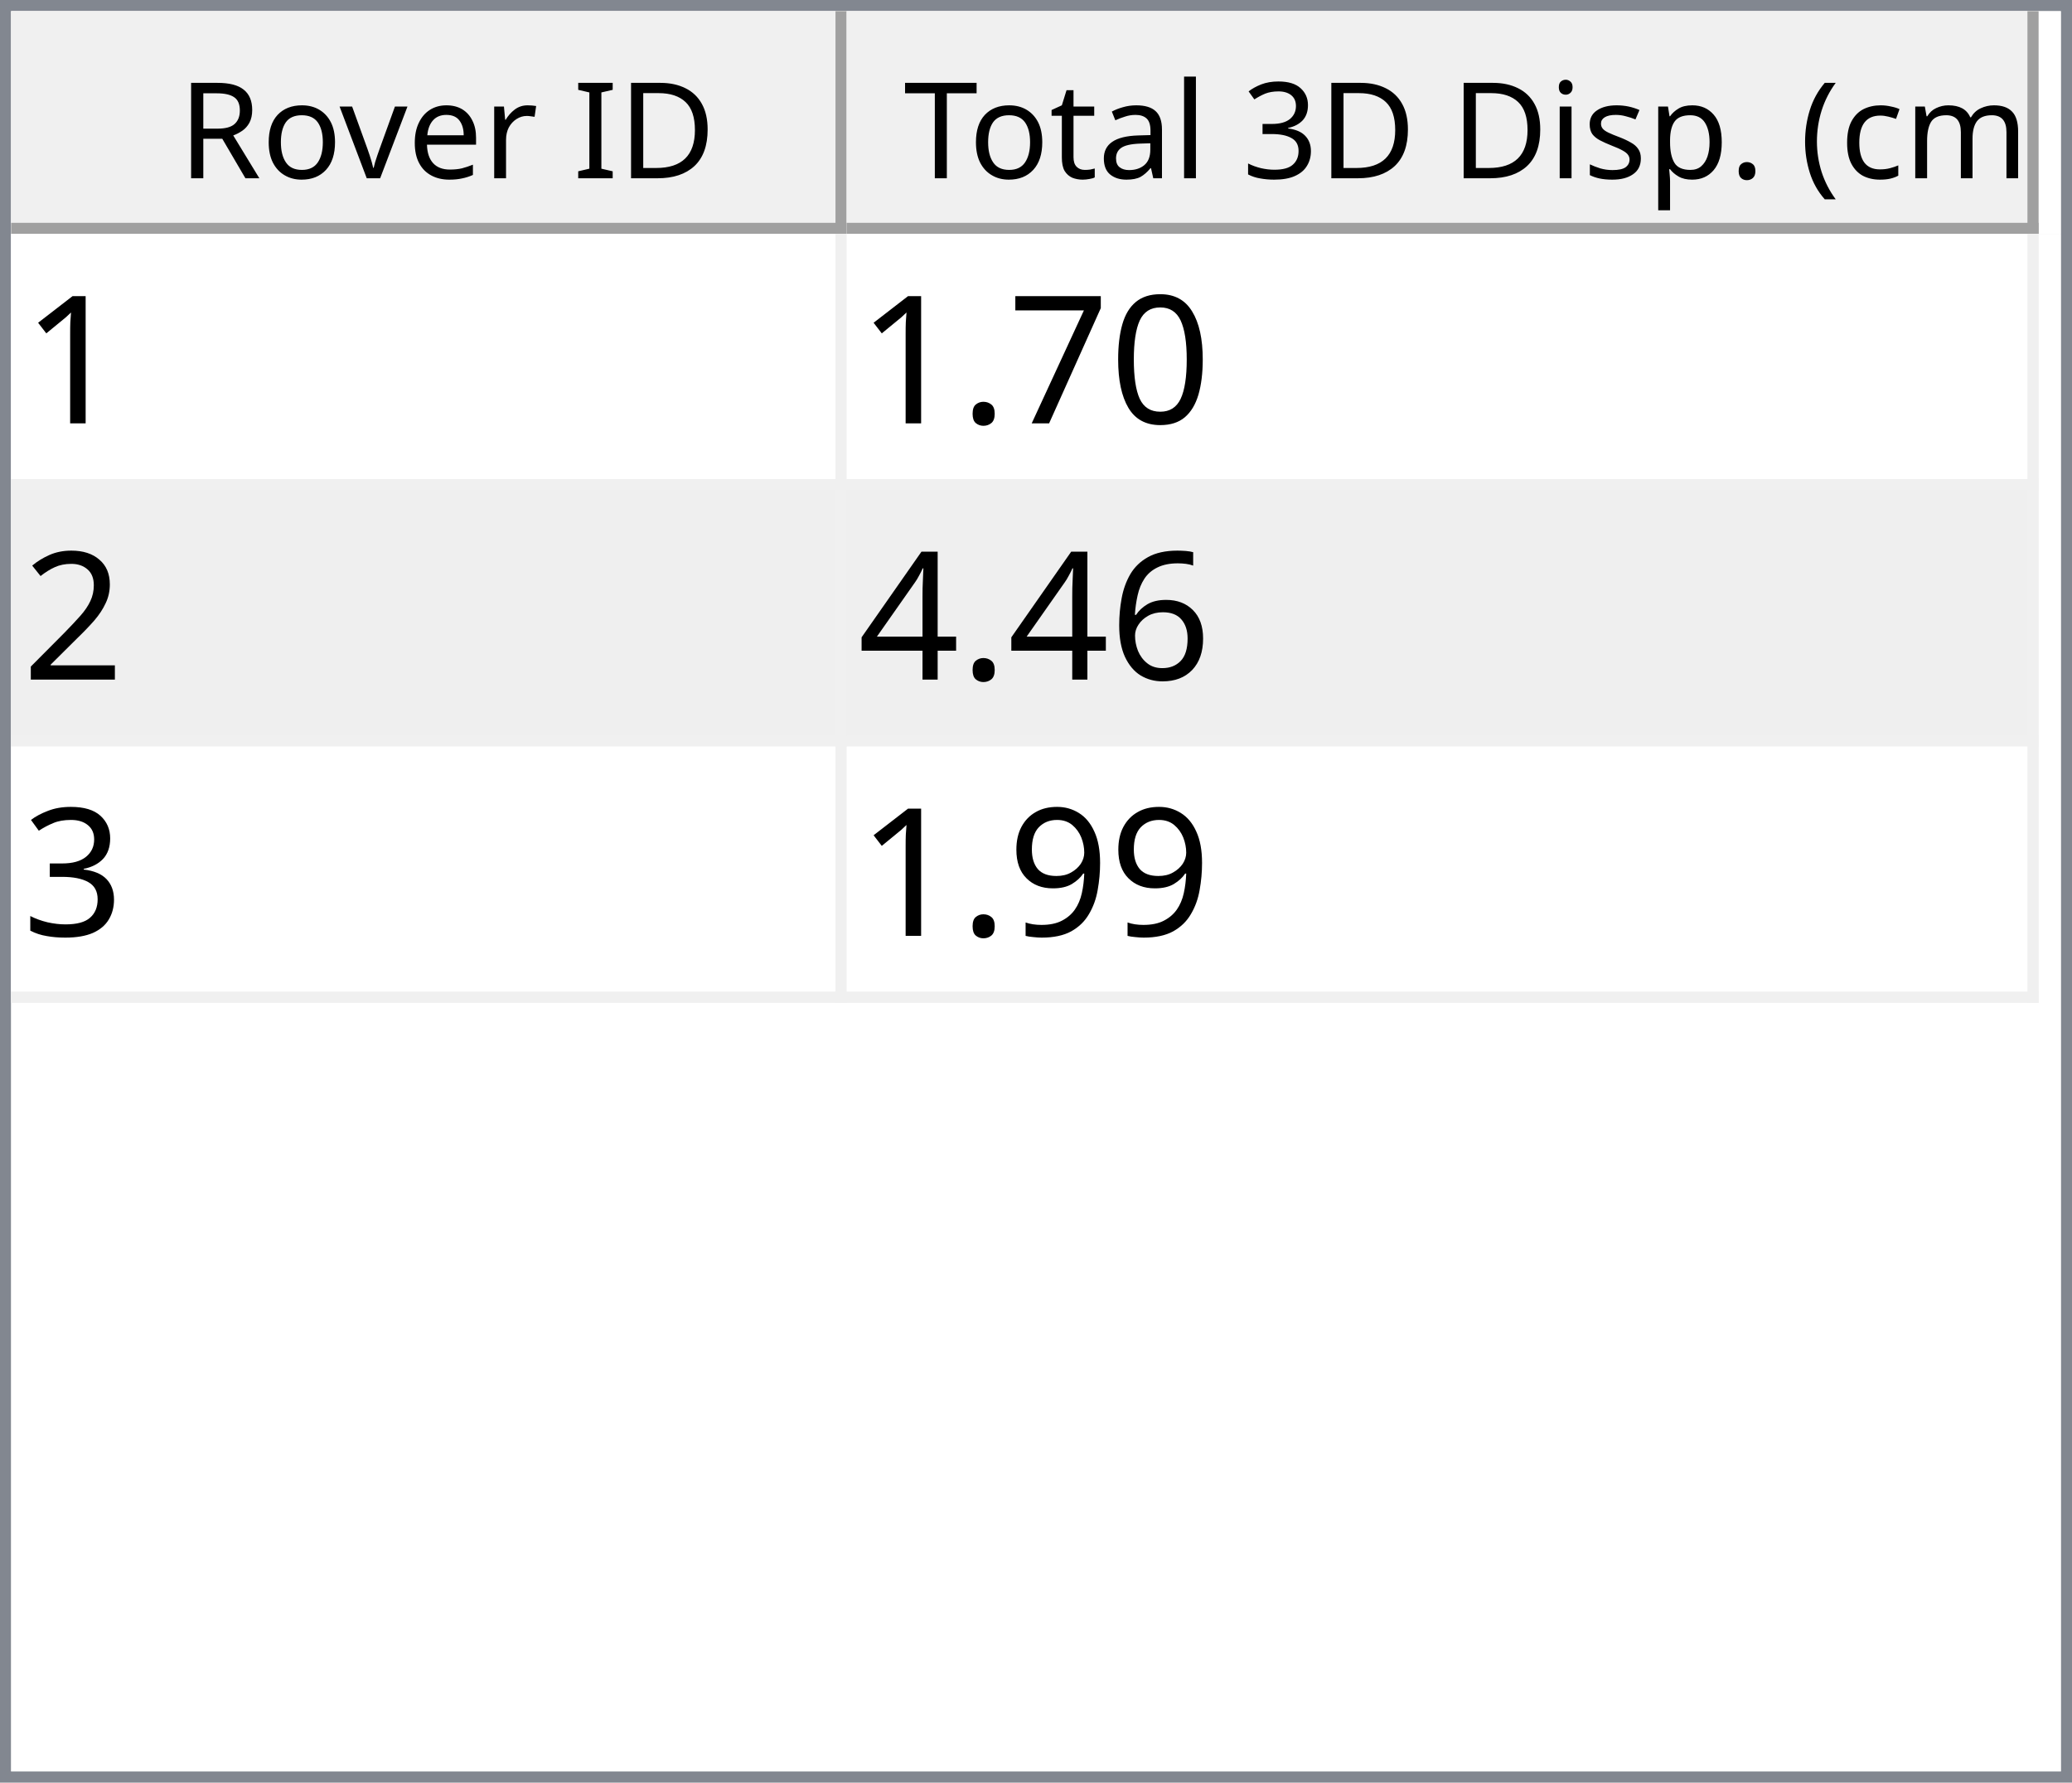
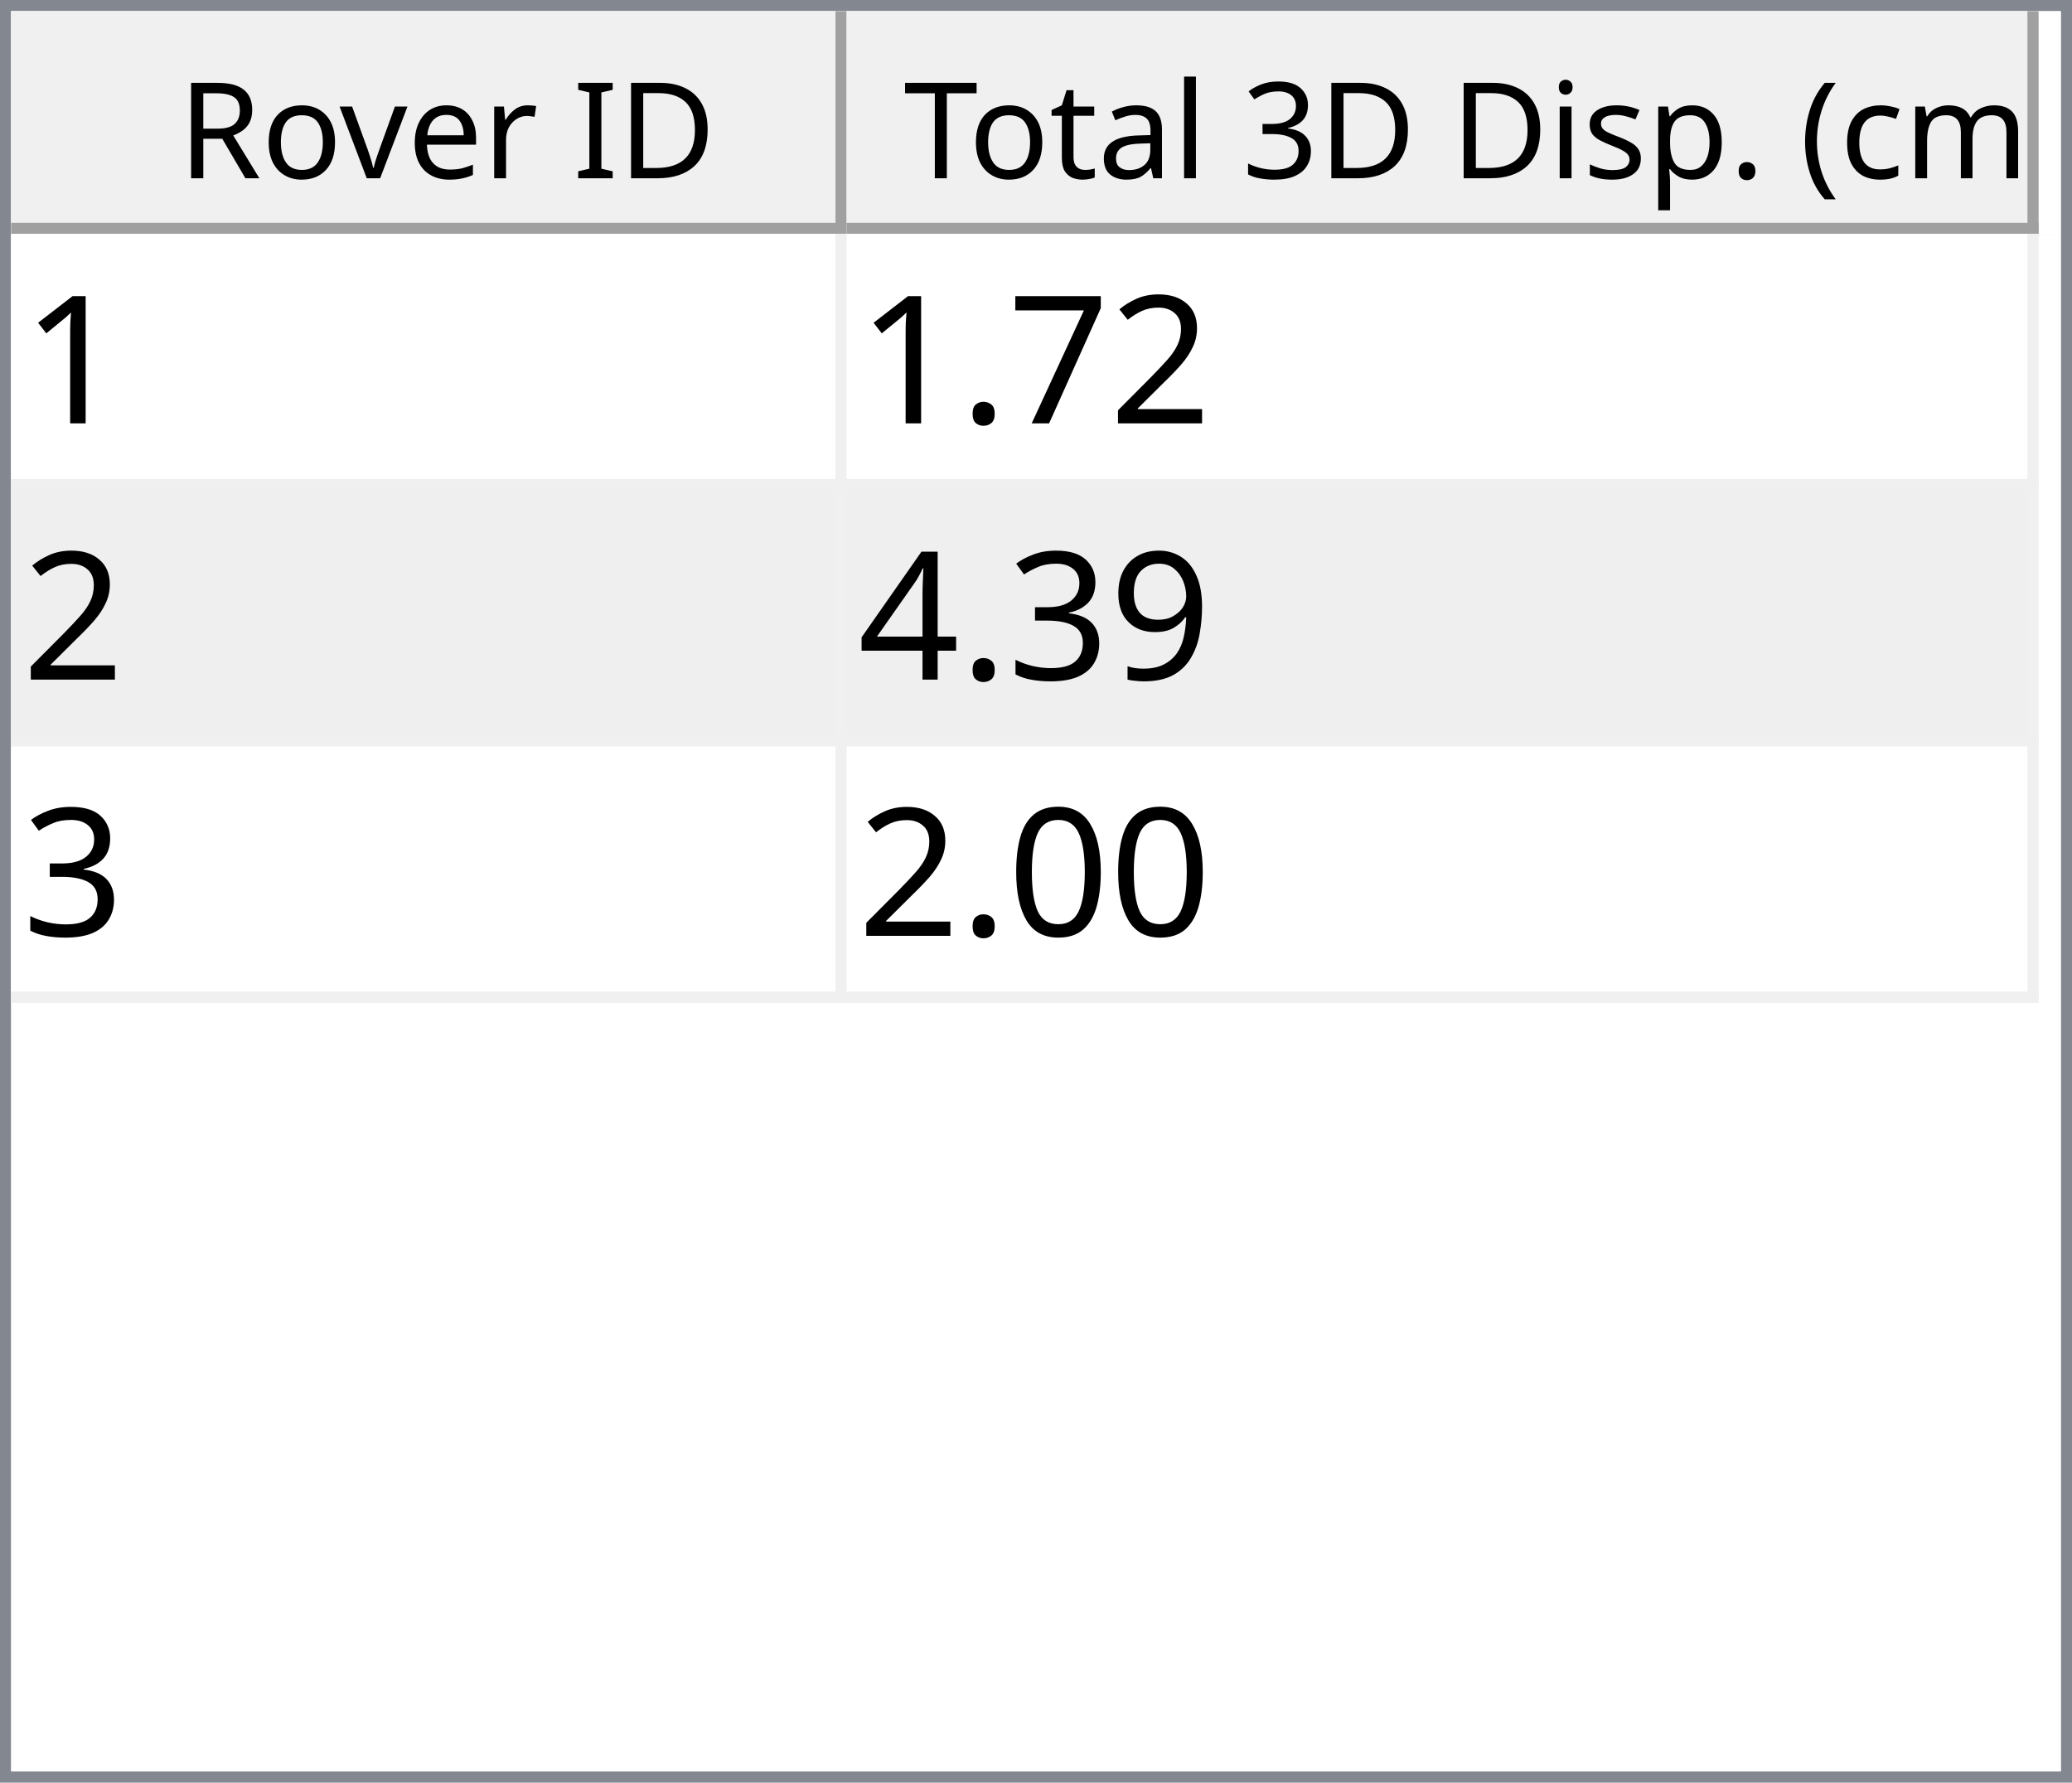
<svg xmlns="http://www.w3.org/2000/svg" style="fill-opacity:1; color-rendering:auto; color-interpolation:auto; text-rendering:auto; stroke:black; stroke-linecap:square; stroke-miterlimit:10; shape-rendering:auto; stroke-opacity:1; fill:black; stroke-dasharray:none; font-weight:normal; stroke-width:1; font-family:'Dialog'; font-style:normal; stroke-linejoin:miter; font-size:12px; stroke-dashoffset:0; image-rendering:auto;" width="186" height="160">
  <defs id="genericDefs" />
  <g>
    <defs id="defs1">
      <clipPath clipPathUnits="userSpaceOnUse" id="clipPath1">
        <path d="M0 0 L186 0 L186 160 L0 160 L0 0 Z" />
      </clipPath>
      <clipPath clipPathUnits="userSpaceOnUse" id="clipPath2">
        <path d="M0 0 L0 160 L186 160 L186 0 Z" />
      </clipPath>
      <clipPath clipPathUnits="userSpaceOnUse" id="clipPath3">
        <path d="M0 0 L0 20 L184 20 L184 0 Z" />
      </clipPath>
      <clipPath clipPathUnits="userSpaceOnUse" id="clipPath4">
        <path d="M0 0 L0 20 L75 20 L75 0 Z" />
      </clipPath>
      <clipPath clipPathUnits="userSpaceOnUse" id="clipPath5">
        <path d="M1 1 L1 19 L74 19 L74 1 Z" />
      </clipPath>
      <clipPath clipPathUnits="userSpaceOnUse" id="clipPath6">
        <path d="M0 0 L0 18 L73 18 L73 0 Z" />
      </clipPath>
      <clipPath clipPathUnits="userSpaceOnUse" id="clipPath7">
        <path d="M-0.5 -0.5 L-0.5 19.5 L74.5 19.5 L74.5 -0.5 Z" />
      </clipPath>
      <clipPath clipPathUnits="userSpaceOnUse" id="clipPath8">
        <path d="M0 0 L0 20 L107 20 L107 0 Z" />
      </clipPath>
      <clipPath clipPathUnits="userSpaceOnUse" id="clipPath9">
        <path d="M1 1 L1 19 L106 19 L106 1 Z" />
      </clipPath>
      <clipPath clipPathUnits="userSpaceOnUse" id="clipPath10">
        <path d="M0 0 L0 18 L105 18 L105 0 Z" />
      </clipPath>
      <clipPath clipPathUnits="userSpaceOnUse" id="clipPath11">
        <path d="M-0.5 -0.5 L-0.5 19.5 L106.5 19.5 L106.5 -0.5 Z" />
      </clipPath>
      <clipPath clipPathUnits="userSpaceOnUse" id="clipPath12">
        <path d="M0 0 L0 138 L184 138 L184 0 Z" />
      </clipPath>
      <clipPath clipPathUnits="userSpaceOnUse" id="clipPath13">
        <path d="M0 0 L0 69 L182 69 L182 0 Z" />
      </clipPath>
      <clipPath clipPathUnits="userSpaceOnUse" id="clipPath14">
        <path d="M-0.5 -0.5 L-0.5 68.5 L181.5 68.5 L181.5 -0.5 Z" />
      </clipPath>
      <clipPath clipPathUnits="userSpaceOnUse" id="clipPath15">
        <path d="M0 0 L0 22 L74 22 L74 0 Z" />
      </clipPath>
      <clipPath clipPathUnits="userSpaceOnUse" id="clipPath16">
        <path d="M0 0 L0 22 L106 22 L106 0 Z" />
      </clipPath>
      <font horiz-adv-x="64.551" id="font1">
        <font-face ascent="107.91" descent="25.098" units-per-em="100" style="font-style:normal; font-family:Segoe UI; font-weight:normal;" />
        <missing-glyph horiz-adv-x="64.551" d="M8.109 0 L8.109 68.266 L56.453 68.266 L56.453 0 L8.109 0 ZM15.328 7.234 L49.219 7.234 L49.219 61.031 L15.328 61.031 L15.328 7.234 Z" />
        <glyph unicode="D" horiz-adv-x="70.117" d="M9.188 0 L9.188 70.016 L28.516 70.016 Q65.531 70.016 65.531 35.891 Q65.531 19.672 55.25 9.836 Q44.969 0 27.734 0 L9.188 0 ZM17.391 62.594 L17.391 7.422 L27.828 7.422 Q41.609 7.422 49.273 14.797 Q56.938 22.172 56.938 35.688 Q56.938 62.594 28.328 62.594 L17.391 62.594 Z" />
        <glyph unicode="I" horiz-adv-x="26.611" d="M17.391 0 L9.188 0 L9.188 70.016 L17.391 70.016 L17.391 0 Z" />
        <glyph unicode=" " horiz-adv-x="27.393" d="" />
        <glyph unicode="r" horiz-adv-x="34.766" d="M34.188 41.891 Q32.078 43.5 28.125 43.5 Q23 43.5 19.555 38.672 Q16.109 33.844 16.109 25.484 L16.109 0 L8.109 0 L8.109 50 L16.109 50 L16.109 39.703 L16.312 39.703 Q18.016 44.969 21.531 47.922 Q25.047 50.875 29.391 50.875 Q32.516 50.875 34.188 50.203 L34.188 41.891 Z" />
        <glyph unicode="e" horiz-adv-x="52.295" d="M48.297 23 L12.984 23 Q13.188 14.656 17.484 10.109 Q21.781 5.562 29.297 5.562 Q37.75 5.562 44.828 11.141 L44.828 3.609 Q38.234 -1.172 27.391 -1.172 Q16.797 -1.172 10.742 5.641 Q4.688 12.453 4.688 24.812 Q4.688 36.469 11.305 43.82 Q17.922 51.172 27.734 51.172 Q37.547 51.172 42.922 44.828 Q48.297 38.484 48.297 27.203 L48.297 23 ZM40.094 29.781 Q40.047 36.719 36.75 40.578 Q33.453 44.438 27.594 44.438 Q21.922 44.438 17.969 40.383 Q14.016 36.328 13.094 29.781 L40.094 29.781 Z" />
        <glyph unicode="v" horiz-adv-x="47.9" d="M47.406 50 L27.484 0 L19.625 0 L0.688 50 L9.469 50 L22.172 13.672 Q23.578 9.672 23.922 6.688 L24.125 6.688 Q24.609 10.453 25.688 13.484 L38.969 50 L47.406 50 Z" />
        <glyph unicode="o" horiz-adv-x="58.594" d="M29 -1.172 Q17.922 -1.172 11.305 5.836 Q4.688 12.844 4.688 24.422 Q4.688 37.016 11.57 44.094 Q18.453 51.172 30.172 51.172 Q41.359 51.172 47.633 44.289 Q53.906 37.406 53.906 25.203 Q53.906 13.234 47.141 6.031 Q40.375 -1.172 29 -1.172 ZM29.594 44.438 Q21.875 44.438 17.383 39.188 Q12.891 33.938 12.891 24.703 Q12.891 15.828 17.43 10.695 Q21.969 5.562 29.594 5.562 Q37.359 5.562 41.531 10.594 Q45.703 15.625 45.703 24.906 Q45.703 34.281 41.531 39.359 Q37.359 44.438 29.594 44.438 Z" />
        <glyph unicode="R" horiz-adv-x="59.814" d="M59.375 0 L49.609 0 L37.891 19.625 Q36.281 22.359 34.766 24.289 Q33.25 26.219 31.664 27.438 Q30.078 28.656 28.25 29.219 Q26.422 29.781 24.125 29.781 L17.391 29.781 L17.391 0 L9.188 0 L9.188 70.016 L30.078 70.016 Q34.672 70.016 38.555 68.867 Q42.438 67.719 45.289 65.375 Q48.141 63.031 49.758 59.547 Q51.375 56.062 51.375 51.375 Q51.375 47.703 50.273 44.656 Q49.172 41.609 47.148 39.211 Q45.125 36.812 42.266 35.133 Q39.406 33.453 35.844 32.516 L35.844 32.328 Q37.594 31.547 38.891 30.547 Q40.188 29.547 41.359 28.18 Q42.531 26.812 43.68 25.078 Q44.828 23.344 46.234 21.047 L59.375 0 ZM17.391 62.594 L17.391 37.203 L28.516 37.203 Q31.594 37.203 34.203 38.133 Q36.812 39.062 38.719 40.797 Q40.625 42.531 41.703 45.047 Q42.781 47.562 42.781 50.688 Q42.781 56.297 39.141 59.445 Q35.5 62.594 28.609 62.594 L17.391 62.594 Z" />
        <glyph unicode=")" horiz-adv-x="30.176" d="M8.297 -15.922 L1.172 -15.922 Q16.406 2.344 16.406 26.812 Q16.406 51.469 1.078 70.016 L8.297 70.016 Q23.531 52.156 23.531 26.703 Q23.531 1.375 8.297 -15.922 Z" />
        <glyph unicode="m" horiz-adv-x="86.133" d="M79.109 0 L71.094 0 L71.094 28.719 Q71.094 37.016 68.531 40.727 Q65.969 44.438 59.906 44.438 Q54.781 44.438 51.195 39.75 Q47.609 35.062 47.609 28.516 L47.609 0 L39.594 0 L39.594 29.688 Q39.594 44.438 28.219 44.438 Q22.953 44.438 19.531 40.016 Q16.109 35.594 16.109 28.516 L16.109 0 L8.109 0 L8.109 50 L16.109 50 L16.109 42.094 L16.312 42.094 Q21.625 51.172 31.844 51.172 Q36.969 51.172 40.773 48.312 Q44.578 45.453 46 40.828 Q51.562 51.172 62.594 51.172 Q79.109 51.172 79.109 30.812 L79.109 0 Z" />
        <glyph unicode="c" horiz-adv-x="46.191" d="M42.188 2.297 Q36.422 -1.172 28.516 -1.172 Q17.828 -1.172 11.258 5.789 Q4.688 12.75 4.688 23.828 Q4.688 36.188 11.766 43.68 Q18.844 51.172 30.672 51.172 Q37.25 51.172 42.281 48.734 L42.281 40.531 Q36.719 44.438 30.375 44.438 Q22.703 44.438 17.797 38.945 Q12.891 33.453 12.891 24.516 Q12.891 15.719 17.508 10.641 Q22.125 5.562 29.891 5.562 Q36.422 5.562 42.188 9.906 L42.188 2.297 Z" />
        <glyph unicode="(" horiz-adv-x="30.176" d="M29.109 -15.922 L21.969 -15.922 Q6.844 1.375 6.844 26.703 Q6.844 52.156 21.969 70.016 L29.203 70.016 Q13.875 51.469 13.875 26.812 Q13.875 2.344 29.109 -15.922 Z" />
        <glyph unicode="." horiz-adv-x="21.68" d="M10.891 -1.078 Q8.641 -1.078 7.055 0.539 Q5.469 2.156 5.469 4.391 Q5.469 6.641 7.055 8.273 Q8.641 9.906 10.891 9.906 Q13.188 9.906 14.797 8.273 Q16.406 6.641 16.406 4.391 Q16.406 2.156 14.797 0.539 Q13.188 -1.078 10.891 -1.078 Z" />
        <glyph unicode="p" horiz-adv-x="58.789" d="M16.312 7.234 L16.109 7.234 L16.109 -23 L8.109 -23 L8.109 50 L16.109 50 L16.109 41.219 L16.312 41.219 Q22.219 51.172 33.594 51.172 Q43.266 51.172 48.688 44.461 Q54.109 37.75 54.109 26.469 Q54.109 13.922 48 6.375 Q41.891 -1.172 31.297 -1.172 Q21.578 -1.172 16.312 7.234 ZM16.109 27.391 L16.109 20.406 Q16.109 14.203 20.141 9.883 Q24.172 5.562 30.375 5.562 Q37.641 5.562 41.773 11.133 Q45.906 16.703 45.906 26.609 Q45.906 34.969 42.047 39.703 Q38.188 44.438 31.594 44.438 Q24.609 44.438 20.359 39.578 Q16.109 34.719 16.109 27.391 Z" />
        <glyph unicode="s" horiz-adv-x="42.432" d="M5.078 1.812 L5.078 10.406 Q11.625 5.562 19.484 5.562 Q30.031 5.562 30.031 12.594 Q30.031 14.594 29.125 15.992 Q28.219 17.391 26.68 18.461 Q25.141 19.531 23.07 20.383 Q21 21.234 18.609 22.172 Q15.281 23.484 12.766 24.828 Q10.25 26.172 8.57 27.859 Q6.891 29.547 6.031 31.695 Q5.172 33.844 5.172 36.719 Q5.172 40.234 6.789 42.945 Q8.406 45.656 11.086 47.484 Q13.766 49.312 17.211 50.242 Q20.656 51.172 24.312 51.172 Q30.812 51.172 35.938 48.922 L35.938 40.828 Q30.422 44.438 23.25 44.438 Q21 44.438 19.195 43.922 Q17.391 43.406 16.094 42.477 Q14.797 41.547 14.086 40.258 Q13.375 38.969 13.375 37.406 Q13.375 35.453 14.086 34.133 Q14.797 32.812 16.164 31.789 Q17.531 30.766 19.484 29.938 Q21.438 29.109 23.922 28.125 Q27.25 26.859 29.883 25.516 Q32.516 24.172 34.375 22.484 Q36.234 20.797 37.234 18.602 Q38.234 16.406 38.234 13.375 Q38.234 9.672 36.602 6.938 Q34.969 4.203 32.234 2.398 Q29.5 0.594 25.93 -0.289 Q22.359 -1.172 18.453 -1.172 Q10.75 -1.172 5.078 1.812 Z" />
        <glyph unicode="i" horiz-adv-x="24.219" d="M12.203 62.703 Q10.062 62.703 8.547 64.164 Q7.031 65.625 7.031 67.875 Q7.031 70.125 8.547 71.609 Q10.062 73.094 12.203 73.094 Q14.406 73.094 15.945 71.609 Q17.484 70.125 17.484 67.875 Q17.484 65.719 15.945 64.211 Q14.406 62.703 12.203 62.703 ZM16.109 0 L8.109 0 L8.109 50 L16.109 50 L16.109 0 Z" />
        <glyph unicode="3" horiz-adv-x="53.906" d="M46.531 19.828 Q46.531 15.094 44.75 11.211 Q42.969 7.328 39.719 4.57 Q36.469 1.812 31.93 0.297 Q27.391 -1.219 21.922 -1.219 Q11.922 -1.219 6 2.594 L6 11.188 Q13.094 5.609 22.219 5.609 Q25.875 5.609 28.828 6.539 Q31.781 7.469 33.906 9.227 Q36.031 10.984 37.18 13.477 Q38.328 15.969 38.328 19.094 Q38.328 32.812 18.797 32.812 L12.984 32.812 L12.984 39.594 L18.5 39.594 Q35.797 39.594 35.797 52.484 Q35.797 64.406 22.609 64.406 Q15.188 64.406 8.688 59.422 L8.688 67.188 Q15.375 71.188 24.609 71.188 Q29 71.188 32.57 69.969 Q36.141 68.75 38.68 66.555 Q41.219 64.359 42.609 61.281 Q44 58.203 44 54.5 Q44 40.672 30.031 36.719 L30.031 36.531 Q33.594 36.141 36.625 34.797 Q39.656 33.453 41.852 31.305 Q44.047 29.156 45.289 26.25 Q46.531 23.344 46.531 19.828 Z" />
        <glyph unicode="l" horiz-adv-x="24.219" d="M16.109 0 L8.109 0 L8.109 74.031 L16.109 74.031 L16.109 0 Z" />
        <glyph unicode="a" horiz-adv-x="50.879" d="M43.891 0 L35.891 0 L35.891 7.812 L35.688 7.812 Q30.469 -1.172 20.312 -1.172 Q12.844 -1.172 8.617 2.781 Q4.391 6.734 4.391 13.281 Q4.391 27.297 20.906 29.594 L35.891 31.688 Q35.891 44.438 25.594 44.438 Q16.547 44.438 9.281 38.281 L9.281 46.484 Q16.656 51.172 26.266 51.172 Q43.891 51.172 43.891 32.516 L43.891 0 ZM35.891 25.297 L23.828 23.641 Q18.266 22.859 15.43 20.875 Q12.594 18.891 12.594 13.875 Q12.594 10.203 15.211 7.883 Q17.828 5.562 22.172 5.562 Q28.125 5.562 32.008 9.742 Q35.891 13.922 35.891 20.312 L35.891 25.297 Z" />
        <glyph unicode="t" horiz-adv-x="33.887" d="M31.297 0.484 Q28.469 -1.078 23.828 -1.078 Q10.688 -1.078 10.688 13.578 L10.688 43.172 L2.094 43.172 L2.094 50 L10.688 50 L10.688 62.203 L18.703 64.797 L18.703 50 L31.297 50 L31.297 43.172 L18.703 43.172 L18.703 14.984 Q18.703 9.969 20.414 7.82 Q22.125 5.672 26.078 5.672 Q29.109 5.672 31.297 7.328 L31.297 0.484 Z" />
        <glyph unicode="T" horiz-adv-x="52.393" d="M50.594 62.594 L30.375 62.594 L30.375 0 L22.172 0 L22.172 62.594 L2 62.594 L2 70.016 L50.594 70.016 L50.594 62.594 Z" />
      </font>
      <font horiz-adv-x="75.0" id="font2">
        <font-face ascent="100.537" descent="21.973" units-per-em="100" style="font-style:normal; font-family:sans-serif; font-weight:normal;" />
        <missing-glyph horiz-adv-x="75.0" d="M12.5 0 L12.5 62.5 L62.5 62.5 L62.5 0 L12.5 0 ZM14.062 1.562 L60.938 1.562 L60.938 60.938 L14.062 60.938 L14.062 1.562 Z" />
        <glyph unicode="1" horiz-adv-x="55.615" d="M37.25 0 L28.469 0 L28.469 56 Q25.297 52.984 20.141 49.953 Q14.984 46.922 10.891 45.406 L10.891 53.906 Q18.266 57.375 23.781 62.305 Q29.297 67.234 31.594 71.875 L37.25 71.875 L37.25 0 Z" />
-         <glyph unicode="0" horiz-adv-x="55.615" d="M4.156 35.297 Q4.156 48 6.766 55.742 Q9.375 63.484 14.523 67.68 Q19.672 71.875 27.484 71.875 Q33.25 71.875 37.594 69.555 Q41.938 67.234 44.773 62.867 Q47.609 58.5 49.219 52.227 Q50.828 45.953 50.828 35.297 Q50.828 22.703 48.242 14.969 Q45.656 7.234 40.508 3.008 Q35.359 -1.219 27.484 -1.219 Q17.141 -1.219 11.234 6.203 Q4.156 15.141 4.156 35.297 ZM13.188 35.297 Q13.188 17.672 17.312 11.836 Q21.438 6 27.484 6 Q33.547 6 37.672 11.859 Q41.797 17.719 41.797 35.297 Q41.797 52.984 37.672 58.789 Q33.547 64.594 27.391 64.594 Q21.344 64.594 17.719 59.469 Q13.188 52.938 13.188 35.297 Z" />
+         <glyph unicode="2" horiz-adv-x="55.615" d="M50.344 8.453 L50.344 0 L3.031 0 Q2.938 3.172 4.047 6.109 Q5.859 10.938 9.836 15.625 Q13.812 20.312 21.344 26.469 Q33.016 36.031 37.117 41.625 Q41.219 47.219 41.219 52.203 Q41.219 57.422 37.477 61.008 Q33.734 64.594 27.734 64.594 Q21.391 64.594 17.578 60.789 Q13.766 56.984 13.719 50.25 L4.688 51.172 Q5.609 61.281 11.664 66.578 Q17.719 71.875 27.938 71.875 Q38.234 71.875 44.242 66.164 Q50.25 60.453 50.25 52 Q50.25 47.703 48.492 43.555 Q46.734 39.406 42.656 34.812 Q38.578 30.219 29.109 22.219 Q21.188 15.578 18.945 13.211 Q16.703 10.844 15.234 8.453 L50.344 8.453 Z" />
        <glyph unicode="7" horiz-adv-x="55.615" d="M4.734 62.203 L4.734 70.656 L51.078 70.656 L51.078 63.812 Q44.234 56.547 37.523 44.484 Q30.812 32.422 27.156 19.672 Q24.516 10.688 23.781 0 L14.75 0 Q14.891 8.453 18.062 20.414 Q21.234 32.375 27.172 43.484 Q33.109 54.594 39.797 62.203 L4.734 62.203 Z" />
        <glyph unicode="." horiz-adv-x="27.783" d="M9.078 0 L9.078 10.016 L19.094 10.016 L19.094 0 L9.078 0 Z" />
-         <glyph unicode="2" horiz-adv-x="55.615" d="M50.344 8.453 L50.344 0 L3.031 0 Q2.938 3.172 4.047 6.109 Q5.859 10.938 9.836 15.625 Q13.812 20.312 21.344 26.469 Q33.016 36.031 37.117 41.625 Q41.219 47.219 41.219 52.203 Q41.219 57.422 37.477 61.008 Q33.734 64.594 27.734 64.594 Q21.391 64.594 17.578 60.789 Q13.766 56.984 13.719 50.25 L4.688 51.172 Q5.609 61.281 11.664 66.578 Q17.719 71.875 27.938 71.875 Q38.234 71.875 44.242 66.164 Q50.25 60.453 50.25 52 Q50.25 47.703 48.492 43.555 Q46.734 39.406 42.656 34.812 Q38.578 30.219 29.109 22.219 Q21.188 15.578 18.945 13.211 Q16.703 10.844 15.234 8.453 L50.344 8.453 Z" />
-         <glyph unicode="6" horiz-adv-x="55.615" d="M49.75 54.047 L41.016 53.375 Q39.844 58.547 37.703 60.891 Q34.125 64.656 28.906 64.656 Q24.703 64.656 21.531 62.312 Q17.391 59.281 14.992 53.469 Q12.594 47.656 12.5 36.922 Q15.672 41.75 20.266 44.094 Q24.859 46.438 29.891 46.438 Q38.672 46.438 44.852 39.969 Q51.031 33.5 51.031 23.25 Q51.031 16.5 48.125 10.719 Q45.219 4.938 40.141 1.859 Q35.062 -1.219 28.609 -1.219 Q17.625 -1.219 10.695 6.859 Q3.766 14.938 3.766 33.5 Q3.766 54.25 11.422 63.672 Q18.109 71.875 29.438 71.875 Q37.891 71.875 43.289 67.141 Q48.688 62.406 49.75 54.047 ZM13.875 23.188 Q13.875 18.656 15.797 14.508 Q17.719 10.359 21.188 8.18 Q24.656 6 28.469 6 Q34.031 6 38.039 10.492 Q42.047 14.984 42.047 22.703 Q42.047 30.125 38.086 34.398 Q34.125 38.672 28.125 38.672 Q22.172 38.672 18.023 34.398 Q13.875 30.125 13.875 23.188 Z" />
+         <glyph unicode="9" horiz-adv-x="55.615" d="M5.469 16.547 L13.922 17.328 Q14.984 11.375 18.016 8.688 Q21.047 6 25.781 6 Q29.828 6 32.883 7.859 Q35.938 9.719 37.891 12.82 Q39.844 15.922 41.164 21.195 Q42.484 26.469 42.484 31.938 Q42.484 32.516 42.438 33.688 Q39.797 29.5 35.234 26.883 Q30.672 24.266 25.344 24.266 Q16.453 24.266 10.305 30.711 Q4.156 37.156 4.156 47.703 Q4.156 58.594 10.578 65.234 Q17 71.875 26.656 71.875 Q33.641 71.875 39.43 68.117 Q45.219 64.359 48.219 57.398 Q51.219 50.438 51.219 37.25 Q51.219 23.531 48.242 15.406 Q45.266 7.281 39.383 3.031 Q33.5 -1.219 25.594 -1.219 Q17.188 -1.219 11.867 3.445 Q6.547 8.109 5.469 16.547 ZM41.453 48.141 Q41.453 55.719 37.43 60.156 Q33.406 64.594 27.734 64.594 Q21.875 64.594 17.531 59.812 Q13.188 55.031 13.188 47.406 Q13.188 40.578 17.312 36.305 Q21.438 32.031 27.484 32.031 Q33.594 32.031 37.523 36.305 Q41.453 40.578 41.453 48.141 Z" />
+         <glyph unicode="3" horiz-adv-x="55.615" d="M4.203 18.891 L12.984 20.062 Q14.5 12.594 18.141 9.297 Q21.781 6 27 6 Q33.203 6 37.477 10.297 Q41.75 14.594 41.75 20.953 Q41.75 27 37.797 30.93 Q33.844 34.859 27.734 34.859 Q25.25 34.859 21.531 33.891 L22.516 41.609 Q23.391 41.5 23.922 41.5 Q29.547 41.5 34.039 44.43 Q38.531 47.359 38.531 53.469 Q38.531 58.297 35.258 61.477 Q31.984 64.656 26.812 64.656 Q21.688 64.656 18.266 61.43 Q14.844 58.203 13.875 51.766 L5.078 53.328 Q6.688 62.156 12.398 67.016 Q18.109 71.875 26.609 71.875 Q32.469 71.875 37.398 69.359 Q42.328 66.844 44.945 62.5 Q47.562 58.156 47.562 53.266 Q47.562 48.641 45.07 44.828 Q42.578 41.016 37.703 38.766 Q44.047 37.312 47.562 32.695 Q51.078 28.078 51.078 21.141 Q51.078 11.766 44.242 5.25 Q37.406 -1.266 26.953 -1.266 Q17.531 -1.266 11.305 4.352 Q5.078 9.969 4.203 18.891 Z" />
        <glyph unicode="4" horiz-adv-x="55.615" d="M32.328 0 L32.328 17.141 L1.266 17.141 L1.266 25.203 L33.938 71.578 L41.109 71.578 L41.109 25.203 L50.781 25.203 L50.781 17.141 L41.109 17.141 L41.109 0 L32.328 0 ZM32.328 25.203 L32.328 57.469 L9.906 25.203 L32.328 25.203 Z" />
-         <glyph unicode="3" horiz-adv-x="55.615" d="M4.203 18.891 L12.984 20.062 Q14.5 12.594 18.141 9.297 Q21.781 6 27 6 Q33.203 6 37.477 10.297 Q41.75 14.594 41.75 20.953 Q41.75 27 37.797 30.93 Q33.844 34.859 27.734 34.859 Q25.25 34.859 21.531 33.891 L22.516 41.609 Q23.391 41.5 23.922 41.5 Q29.547 41.5 34.039 44.43 Q38.531 47.359 38.531 53.469 Q38.531 58.297 35.258 61.477 Q31.984 64.656 26.812 64.656 Q21.688 64.656 18.266 61.43 Q14.844 58.203 13.875 51.766 L5.078 53.328 Q6.688 62.156 12.398 67.016 Q18.109 71.875 26.609 71.875 Q32.469 71.875 37.398 69.359 Q42.328 66.844 44.945 62.5 Q47.562 58.156 47.562 53.266 Q47.562 48.641 45.07 44.828 Q42.578 41.016 37.703 38.766 Q44.047 37.312 47.562 32.695 Q51.078 28.078 51.078 21.141 Q51.078 11.766 44.242 5.25 Q37.406 -1.266 26.953 -1.266 Q17.531 -1.266 11.305 4.352 Q5.078 9.969 4.203 18.891 Z" />
-         <glyph unicode="9" horiz-adv-x="55.615" d="M5.469 16.547 L13.922 17.328 Q14.984 11.375 18.016 8.688 Q21.047 6 25.781 6 Q29.828 6 32.883 7.859 Q35.938 9.719 37.891 12.82 Q39.844 15.922 41.164 21.195 Q42.484 26.469 42.484 31.938 Q42.484 32.516 42.438 33.688 Q39.797 29.5 35.234 26.883 Q30.672 24.266 25.344 24.266 Q16.453 24.266 10.305 30.711 Q4.156 37.156 4.156 47.703 Q4.156 58.594 10.578 65.234 Q17 71.875 26.656 71.875 Q33.641 71.875 39.43 68.117 Q45.219 64.359 48.219 57.398 Q51.219 50.438 51.219 37.25 Q51.219 23.531 48.242 15.406 Q45.266 7.281 39.383 3.031 Q33.5 -1.219 25.594 -1.219 Q17.188 -1.219 11.867 3.445 Q6.547 8.109 5.469 16.547 ZM41.453 48.141 Q41.453 55.719 37.43 60.156 Q33.406 64.594 27.734 64.594 Q21.875 64.594 17.531 59.812 Q13.188 55.031 13.188 47.406 Q13.188 40.578 17.312 36.305 Q21.438 32.031 27.484 32.031 Q33.594 32.031 37.523 36.305 Q41.453 40.578 41.453 48.141 Z" />
+         <glyph unicode="0" horiz-adv-x="55.615" d="M4.156 35.297 Q4.156 48 6.766 55.742 Q9.375 63.484 14.523 67.68 Q19.672 71.875 27.484 71.875 Q33.25 71.875 37.594 69.555 Q41.938 67.234 44.773 62.867 Q47.609 58.5 49.219 52.227 Q50.828 45.953 50.828 35.297 Q50.828 22.703 48.242 14.969 Q45.656 7.234 40.508 3.008 Q35.359 -1.219 27.484 -1.219 Q17.141 -1.219 11.234 6.203 Q4.156 15.141 4.156 35.297 ZM13.188 35.297 Q13.188 17.672 17.312 11.836 Q21.438 6 27.484 6 Q33.547 6 37.672 11.859 Q41.797 17.719 41.797 35.297 Q41.797 52.984 37.672 58.789 Q33.547 64.594 27.391 64.594 Q21.344 64.594 17.719 59.469 Q13.188 52.938 13.188 35.297 Z" />
      </font>
    </defs>
    <g style="fill:white; stroke:white;">
      <rect x="0" y="0" width="186" style="clip-path:url(#clipPath1); stroke:none;" height="160" />
    </g>
    <g style="fill:white; text-rendering:optimizeSpeed; color-rendering:optimizeSpeed; image-rendering:optimizeSpeed; shape-rendering:crispEdges; stroke:white; color-interpolation:sRGB;">
      <rect x="0" width="186" height="160" y="0" style="stroke:none;" />
      <path style="stroke:none;" d="M0 160 L186 160 L186 0 L0 0 Z" />
    </g>
    <g style="fill:rgb(240,240,240); font-family:'Segoe UI'; stroke:rgb(240,240,240);">
      <rect x="0" y="0" width="186" style="clip-path:url(#clipPath2); stroke:none;" height="160" />
    </g>
    <g style="fill:rgb(130,135,144); font-family:'Segoe UI'; stroke:rgb(130,135,144);">
      <path d="M0 0 L186 0 L186 160 L0 160 L0 0 ZM1 1 L185 1 L185 159 L1 159 L1 1 Z" style="fill-rule:evenodd; clip-path:url(#clipPath2); stroke:none;" />
    </g>
    <g style="fill:white; font-family:'Segoe UI'; stroke:white;" transform="translate(1,1)">
      <rect x="0" y="0" width="184" style="clip-path:url(#clipPath3); stroke:none;" height="20" />
    </g>
    <g style="fill:rgb(240,240,240); font-family:'Segoe UI'; stroke:rgb(240,240,240);" transform="translate(1,1)">
      <rect x="0" y="0" width="75" style="clip-path:url(#clipPath4); stroke:none;" height="20" />
    </g>
    <g style="font-family:'Segoe UI';" transform="translate(2,2)">
      <text x="14" xml:space="preserve" y="14" style="clip-path:url(#clipPath6); stroke:none;">Rover ID</text>
    </g>
    <g style="fill:rgb(160,160,160); font-family:'Segoe UI'; stroke:rgb(160,160,160); stroke-linejoin:bevel;" transform="translate(1.5,1.5)">
      <line x1="74" x2="74" y1="0" style="fill:none; clip-path:url(#clipPath7);" y2="19" />
    </g>
    <g style="fill:rgb(160,160,160); font-family:'Segoe UI'; stroke:rgb(160,160,160); stroke-linejoin:bevel;" transform="matrix(1,0,0,1,1,1) translate(0.5,0.5)">
      <line x1="0" x2="74" y1="19" style="fill:none; clip-path:url(#clipPath7);" y2="19" />
    </g>
    <g style="fill:rgb(240,240,240); font-family:'Segoe UI'; stroke:rgb(240,240,240);" transform="translate(76,1)">
      <rect x="0" y="0" width="107" style="clip-path:url(#clipPath8); stroke:none;" height="20" />
    </g>
    <g style="font-family:'Segoe UI';" transform="translate(77,2)">
      <text x="1" xml:space="preserve" y="14" style="clip-path:url(#clipPath10); stroke:none;"> Total 3D Disp. (cm)</text>
    </g>
    <g style="fill:rgb(160,160,160); font-family:'Segoe UI'; stroke:rgb(160,160,160); stroke-linejoin:bevel;" transform="translate(76.5,1.5)">
      <line x1="106" x2="106" y1="0" style="fill:none; clip-path:url(#clipPath11);" y2="19" />
    </g>
    <g style="fill:rgb(160,160,160); font-family:'Segoe UI'; stroke:rgb(160,160,160); stroke-linejoin:bevel;" transform="matrix(1,0,0,1,76,1) translate(0.5,0.5)">
      <line x1="0" x2="106" y1="19" style="fill:none; clip-path:url(#clipPath11);" y2="19" />
    </g>
    <g style="fill:white; font-family:'Segoe UI'; stroke:white;" transform="translate(1,21)">
      <rect x="0" y="0" width="184" style="clip-path:url(#clipPath12); stroke:none;" height="138" />
    </g>
    <g style="fill:rgb(240,240,240); font-size:16px; font-family:sans-serif; stroke:rgb(240,240,240);" transform="translate(1,21)">
      <rect x="0" y="0" width="182" style="clip-path:url(#clipPath13); stroke:none;" height="69" />
      <line transform="translate(0.5,0.5)" x1="0" x2="181" y1="22" style="clip-path:url(#clipPath14); fill:none; stroke-linejoin:bevel;" y2="22" />
    </g>
    <g transform="matrix(1,0,0,1,1,21) translate(0.5,0.5)" style="fill:rgb(240,240,240); font-size:16px; font-family:sans-serif; stroke:rgb(240,240,240); stroke-linejoin:bevel;">
      <line x1="0" x2="181" y1="45" style="fill:none; clip-path:url(#clipPath14);" y2="45" />
    </g>
    <g transform="matrix(1,0,0,1,1,21) translate(0.5,0.5)" style="fill:rgb(240,240,240); font-size:16px; font-family:sans-serif; stroke:rgb(240,240,240); stroke-linejoin:bevel;">
      <line x1="0" x2="181" y1="68" style="fill:none; clip-path:url(#clipPath14);" y2="68" />
    </g>
    <g transform="matrix(1,0,0,1,1,21) translate(0.5,0.5)" style="fill:rgb(240,240,240); font-size:16px; font-family:sans-serif; stroke:rgb(240,240,240); stroke-linejoin:bevel;">
      <line x1="74" x2="74" y1="0" style="fill:none; clip-path:url(#clipPath14);" y2="68" />
    </g>
    <g transform="matrix(1,0,0,1,1,21) translate(0.5,0.5)" style="fill:rgb(240,240,240); font-size:16px; font-family:sans-serif; stroke:rgb(240,240,240); stroke-linejoin:bevel;">
      <line x1="181" x2="181" y1="0" style="fill:none; clip-path:url(#clipPath14);" y2="68" />
    </g>
    <g style="fill:white; font-size:16px; font-family:sans-serif; stroke:white;" transform="matrix(1,0,0,1,1,21)">
      <rect x="0" y="0" width="74" style="clip-path:url(#clipPath15); stroke:none;" height="22" />
      <text x="1" y="17" style="fill:black; clip-path:url(#clipPath15); stroke:none;" xml:space="preserve">1</text>
    </g>
    <g style="fill:white; font-size:16px; font-family:sans-serif; stroke:white;" transform="matrix(1,0,0,1,1,21) translate(75,0)">
      <rect x="0" y="0" width="106" style="clip-path:url(#clipPath16); stroke:none;" height="22" />
-       <text x="1" y="17" style="fill:black; clip-path:url(#clipPath16); stroke:none;" xml:space="preserve">1.70</text>
+       <text x="1" y="17" style="fill:black; clip-path:url(#clipPath16); stroke:none;" xml:space="preserve">1.72</text>
    </g>
    <g style="fill:rgb(239,239,239); font-size:16px; font-family:sans-serif; stroke:rgb(239,239,239);" transform="matrix(1,0,0,1,1,21) translate(0,23)">
      <rect x="0" y="0" width="74" style="clip-path:url(#clipPath15); stroke:none;" height="22" />
      <text x="1" y="17" style="fill:black; clip-path:url(#clipPath15); stroke:none;" xml:space="preserve">2</text>
    </g>
    <g style="fill:rgb(239,239,239); font-size:16px; font-family:sans-serif; stroke:rgb(239,239,239);" transform="matrix(1,0,0,1,1,21) translate(75,23)">
      <rect x="0" y="0" width="106" style="clip-path:url(#clipPath16); stroke:none;" height="22" />
-       <text x="1" y="17" style="fill:black; clip-path:url(#clipPath16); stroke:none;" xml:space="preserve">4.46</text>
+       <text x="1" y="17" style="fill:black; clip-path:url(#clipPath16); stroke:none;" xml:space="preserve">4.39</text>
    </g>
    <g style="fill:white; font-size:16px; font-family:sans-serif; stroke:white;" transform="matrix(1,0,0,1,1,21) translate(0,46)">
      <rect x="0" y="0" width="74" style="clip-path:url(#clipPath15); stroke:none;" height="22" />
      <text x="1" y="17" style="fill:black; clip-path:url(#clipPath15); stroke:none;" xml:space="preserve">3</text>
    </g>
    <g style="fill:white; font-size:16px; font-family:sans-serif; stroke:white;" transform="matrix(1,0,0,1,1,21) translate(75,46)">
      <rect x="0" y="0" width="106" style="clip-path:url(#clipPath16); stroke:none;" height="22" />
-       <text x="1" y="17" style="fill:black; clip-path:url(#clipPath16); stroke:none;" xml:space="preserve">1.99</text>
+       <text x="1" y="17" style="fill:black; clip-path:url(#clipPath16); stroke:none;" xml:space="preserve">2.00</text>
    </g>
  </g>
</svg>
